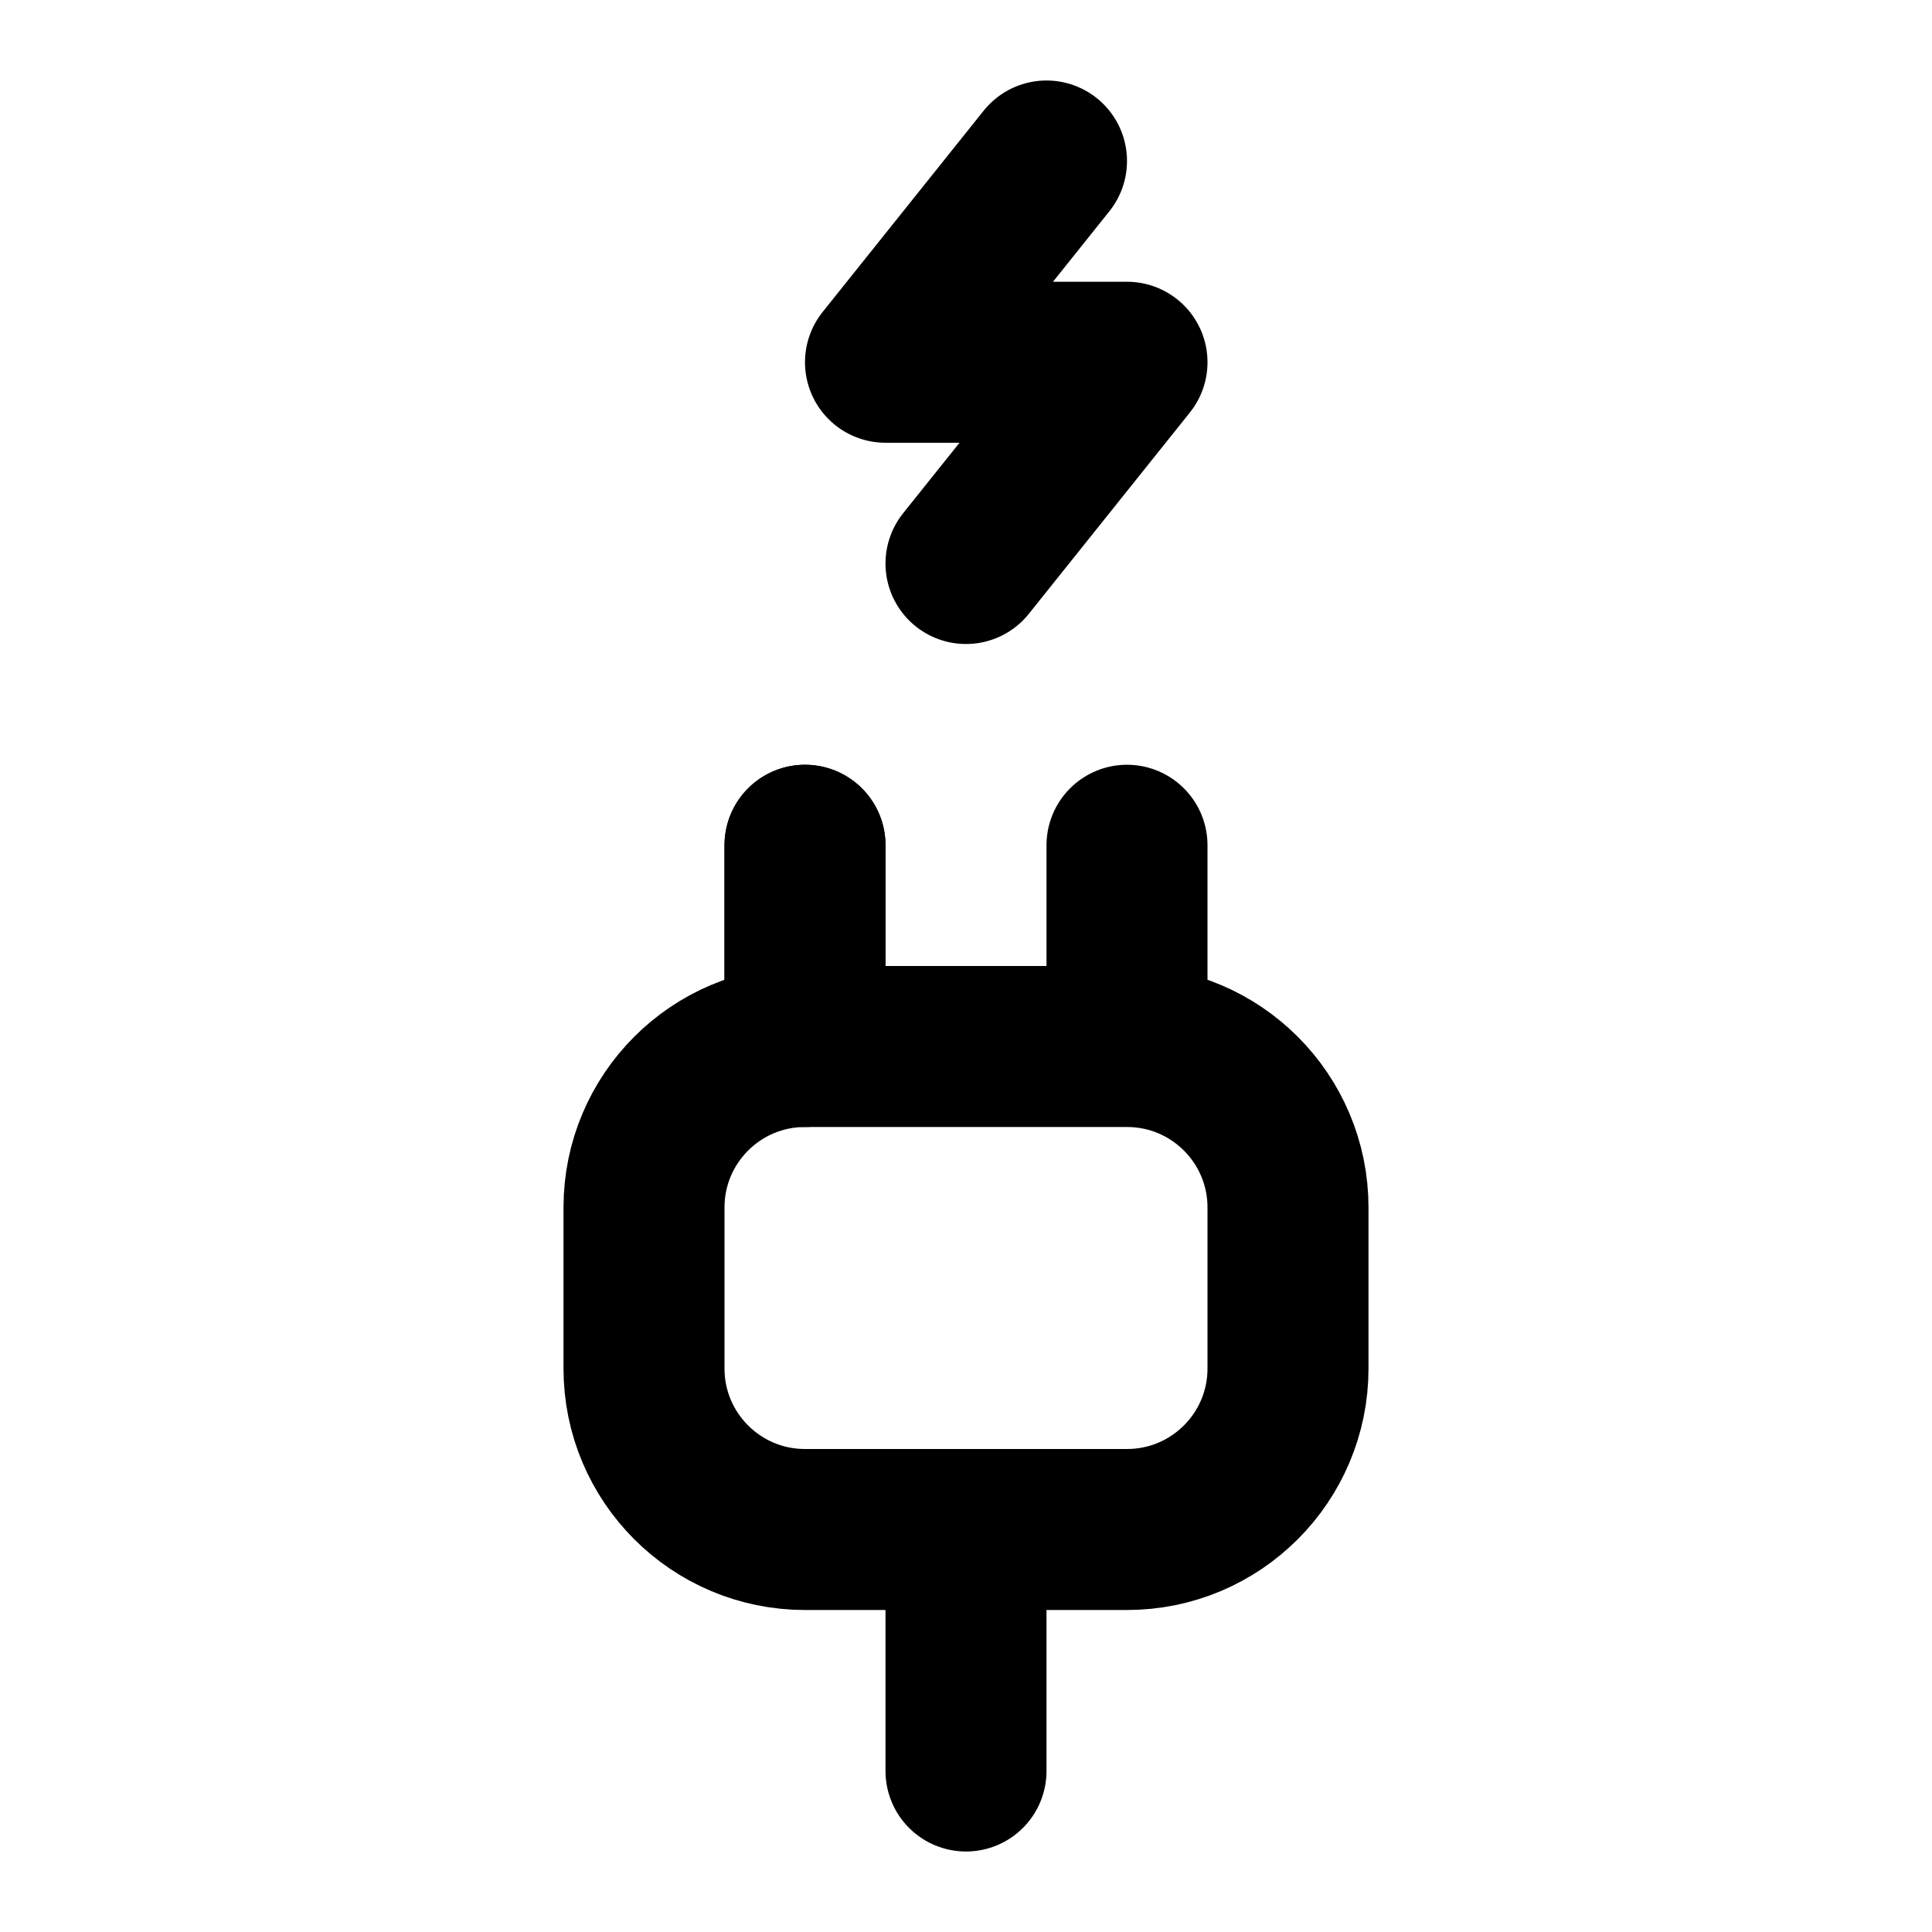
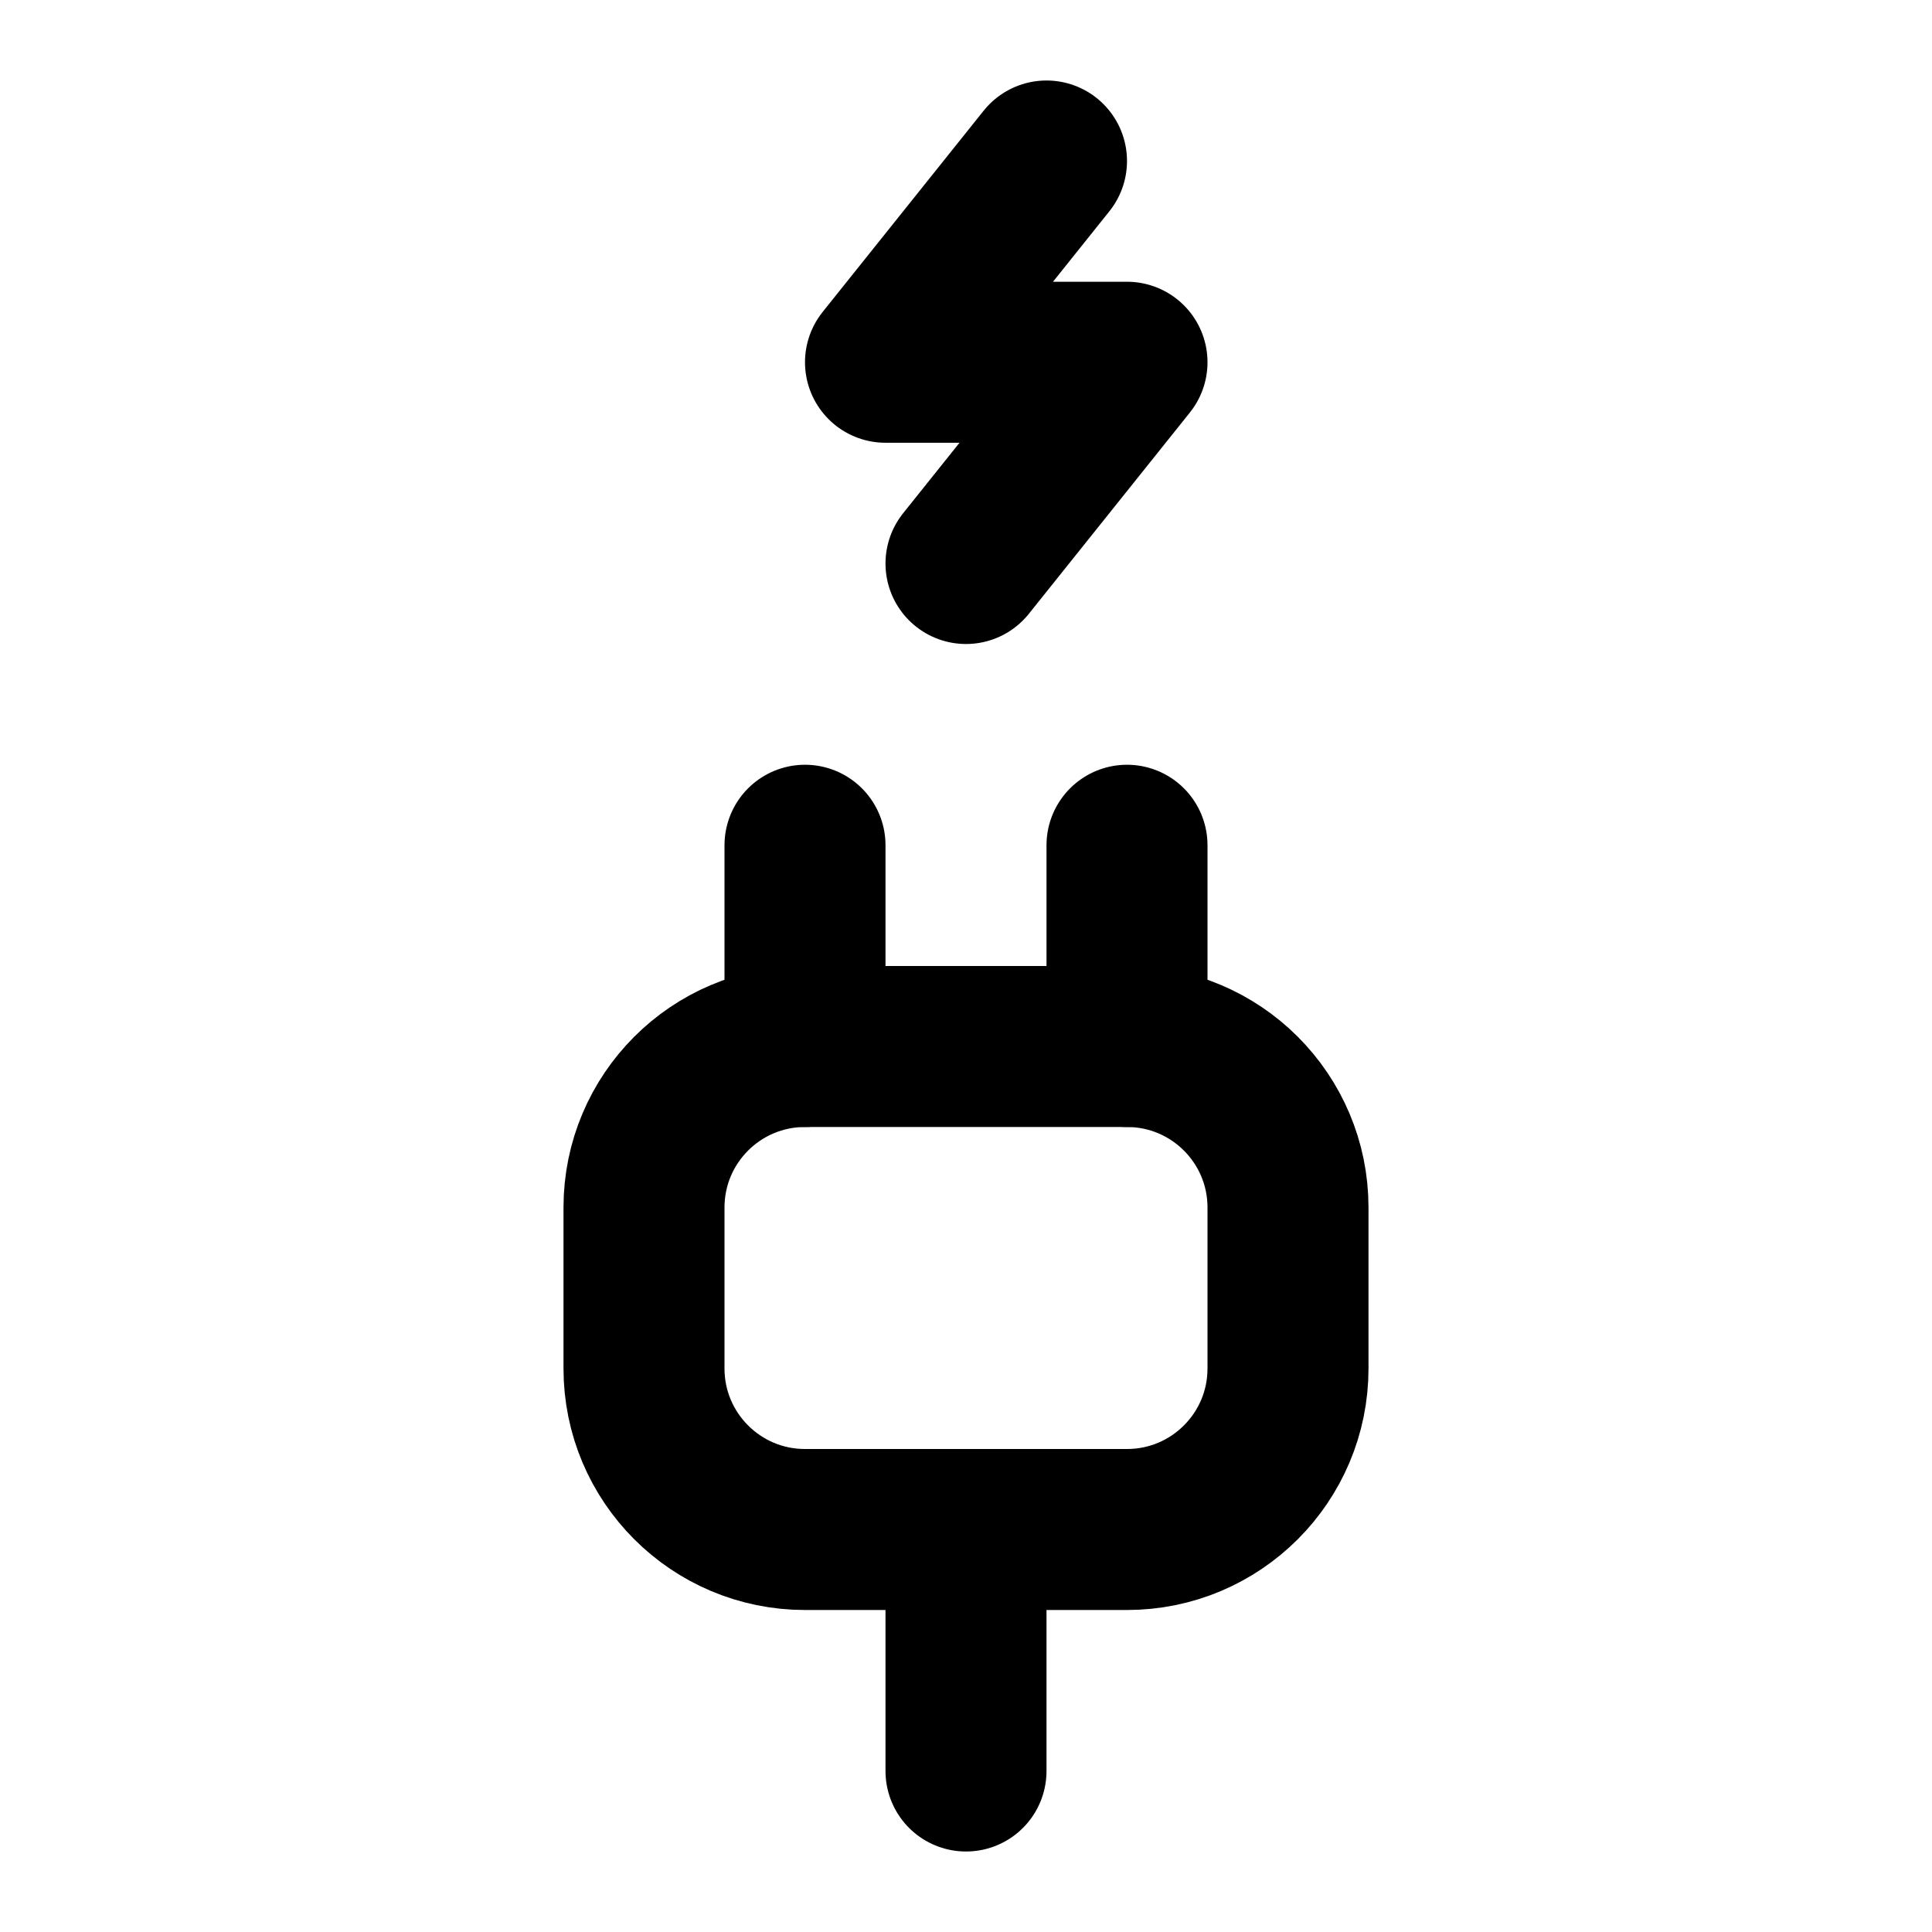
<svg xmlns="http://www.w3.org/2000/svg" width="24" height="24" viewBox="0 0 24 24" fill="none" stroke="currentColor" stroke-width="2" stroke-linecap="round" stroke-linejoin="round">
+   <rect x="8" y="13" width="8" height="6" rx="2" />
  <path d="m13 2-2 2.5h3L12 7" />
  <path d="M12 22v-3" />
  <path d="M10 13v-2.5" />
-   <path d="M10 12.5v-2" />
-   <path d="M14 12.5v-2" />
-   <path d="M16 15a2 2 0 0 0-2-2h-4a2 2 0 0 0-2 2v2a2 2 0 0 0 2 2h4a2 2 0 0 0 2-2v-2z" />
+   <path d="M14 13v-2.5" />
</svg>
